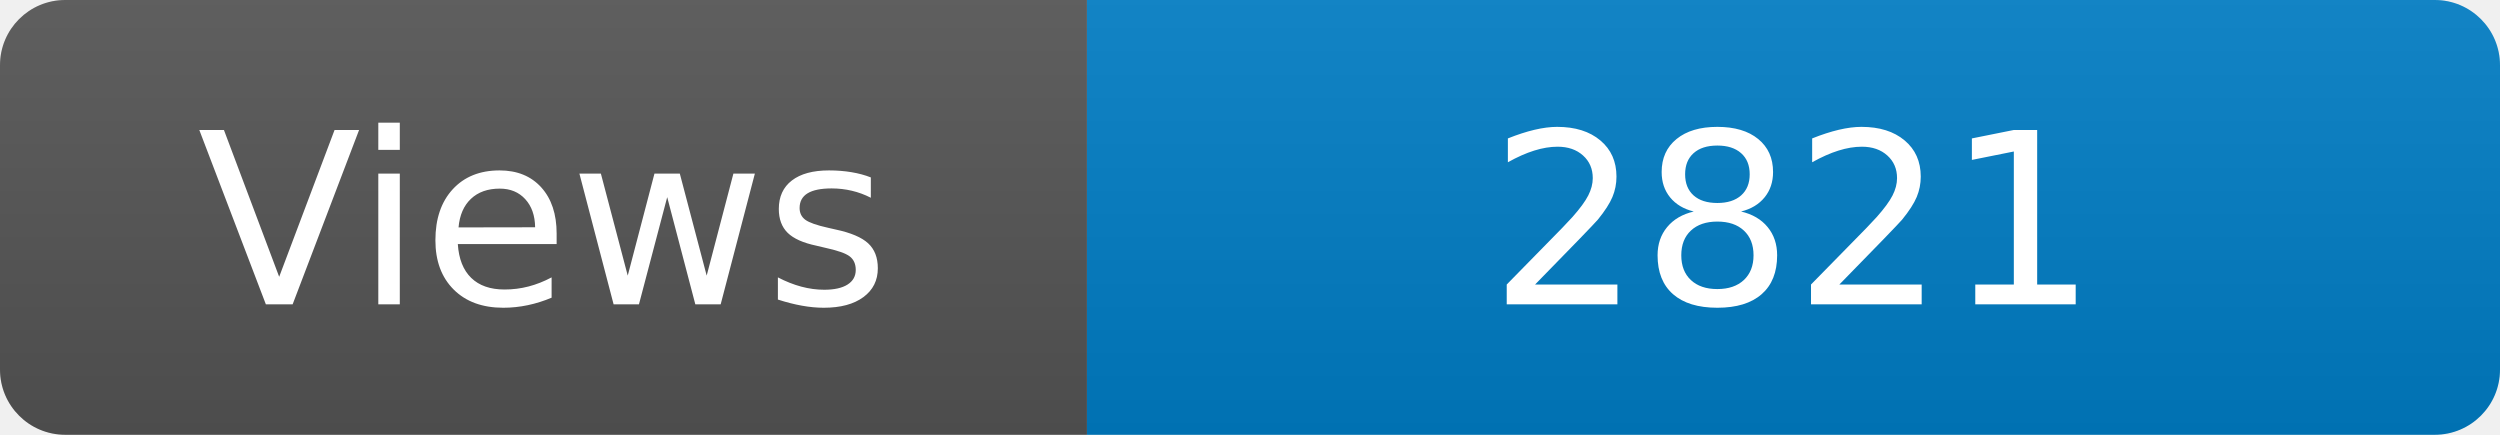
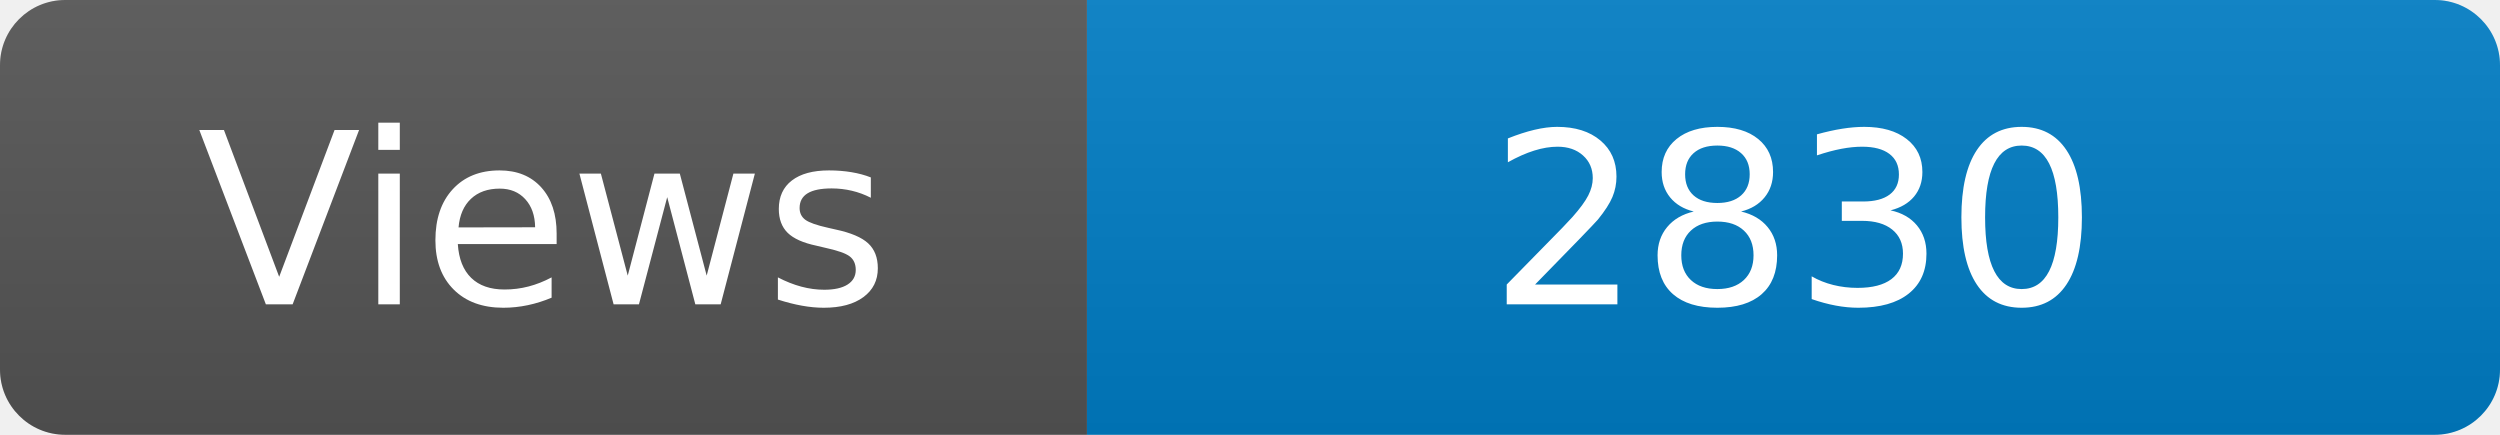
<svg xmlns="http://www.w3.org/2000/svg" width="115" height="20" role="img" aria-label="Maintained?: yes">
  <linearGradient id="s" x2="0" y2="100%">
    <stop offset="0" stop-color="#bbb" stop-opacity=".1" />
    <stop offset="1" stop-opacity=".1" />
  </linearGradient>
  <clipPath id="r">
    <rect width="115" height="20" rx="3" fill="#fff" />
  </clipPath>
  <g clip-path="url(#r)">
    <rect width="50" height="20" fill="#555" />
    <rect x="50" width="160" height="20" fill="#007ec6" />
    <rect width="115" height="20" fill="url(#s)" />
  </g>
  <g fill="#fff" text-anchor="middle" font-family="Verdana,Geneva,DejaVu Sans,sans-serif" font-size="110">
    <text x="250" y="140" transform="scale(.1)" fill="#fff">Views</text>
-     <text x="825" y="140" transform="scale(.1)" fill="#fff">2821</text>
+     <text x="825" y="140" transform="scale(.1)" fill="#fff">2830</text>
  </g>
</svg>
